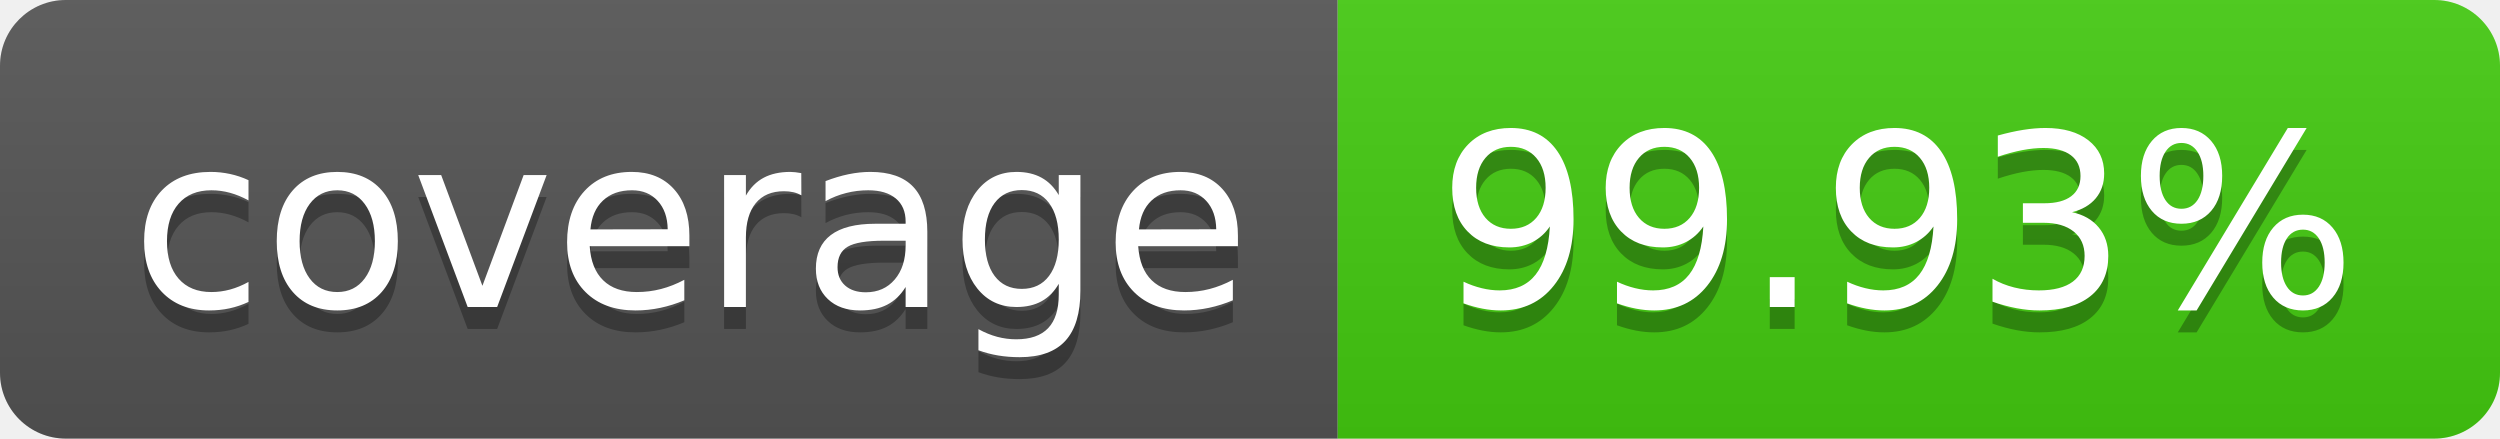
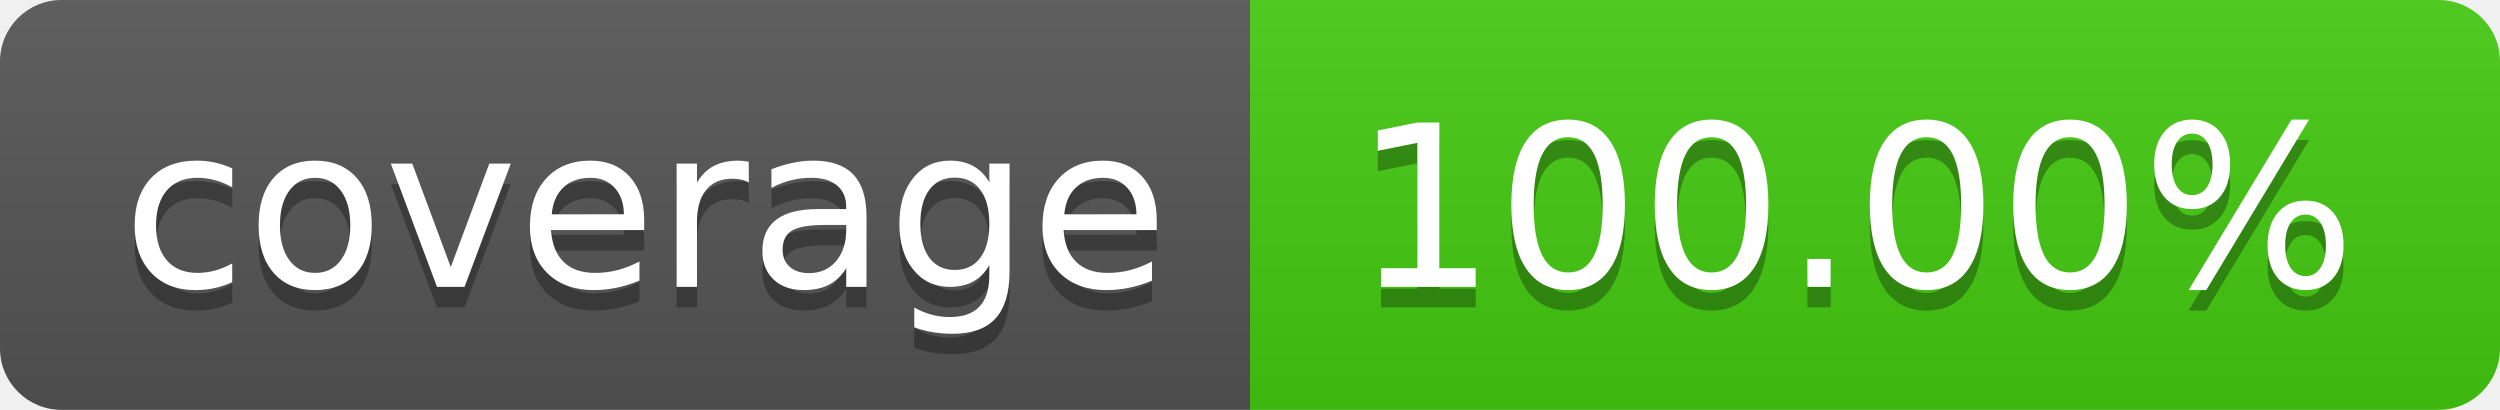
- <svg xmlns="http://www.w3.org/2000/svg" width="114" height="20" role="img" aria-label="coverage: 99.93%">
+ <svg xmlns="http://www.w3.org/2000/svg" width="122" height="20" role="img" aria-label="coverage: 100.00%">
  <linearGradient id="s" x2="0" y2="100%">
    <stop offset="0" stop-color="#bbb" stop-opacity=".1" />
    <stop offset="1" stop-opacity=".1" />
  </linearGradient>
  <clipPath id="r">
-     <rect width="114" height="20" rx="3" fill="#fff" />
+     <rect width="122" height="20" rx="3" fill="#fff" />
  </clipPath>
  <g clip-path="url(#r)">
    <rect width="61" height="20" fill="#555" />
-     <rect x="61" width="53" height="20" fill="#4c1" />
-     <rect width="114" height="20" fill="url(#s)" />
+     <rect x="61" width="61" height="20" fill="#4c1" />
+     <rect width="122" height="20" fill="url(#s)" />
  </g>
  <g fill="#fff" text-anchor="middle" font-family="Verdana,Geneva,DejaVu Sans,sans-serif" text-rendering="geometricPrecision" font-size="110">
    <text aria-hidden="true" x="315" y="150" fill="#010101" fill-opacity=".3" transform="scale(.1)" textLength="510">coverage</text>
    <text x="315" y="140" transform="scale(.1)" fill="#fff" textLength="510">coverage</text>
-     <text aria-hidden="true" x="865" y="150" fill="#010101" fill-opacity=".3" transform="scale(.1)" textLength="430">99.93%</text>
-     <text x="865" y="140" transform="scale(.1)" fill="#fff" textLength="430">99.93%</text>
+     <text aria-hidden="true" x="905" y="150" fill="#010101" fill-opacity=".3" transform="scale(.1)" textLength="510">100.00%</text>
+     <text x="905" y="140" transform="scale(.1)" fill="#fff" textLength="510">100.00%</text>
  </g>
</svg>
